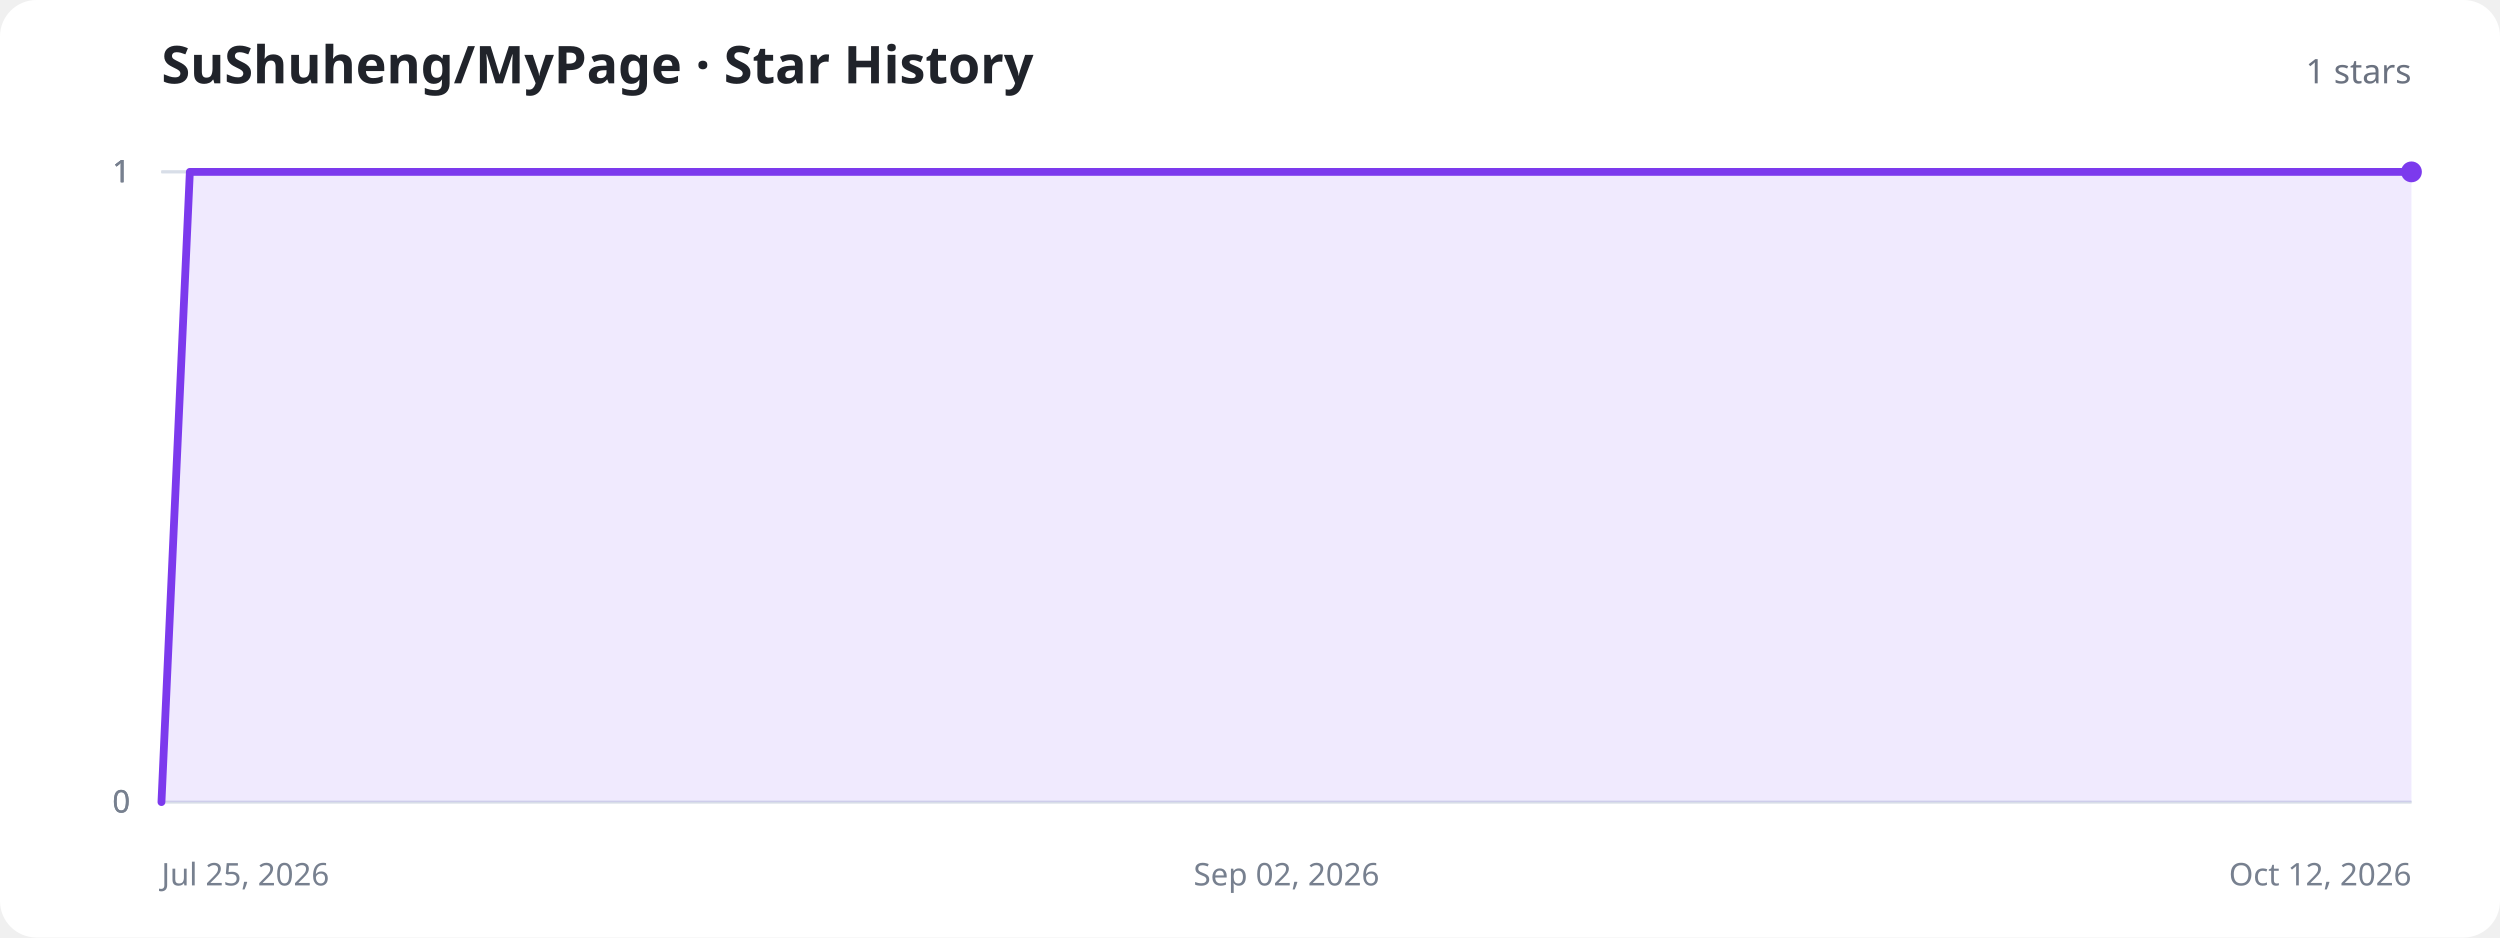
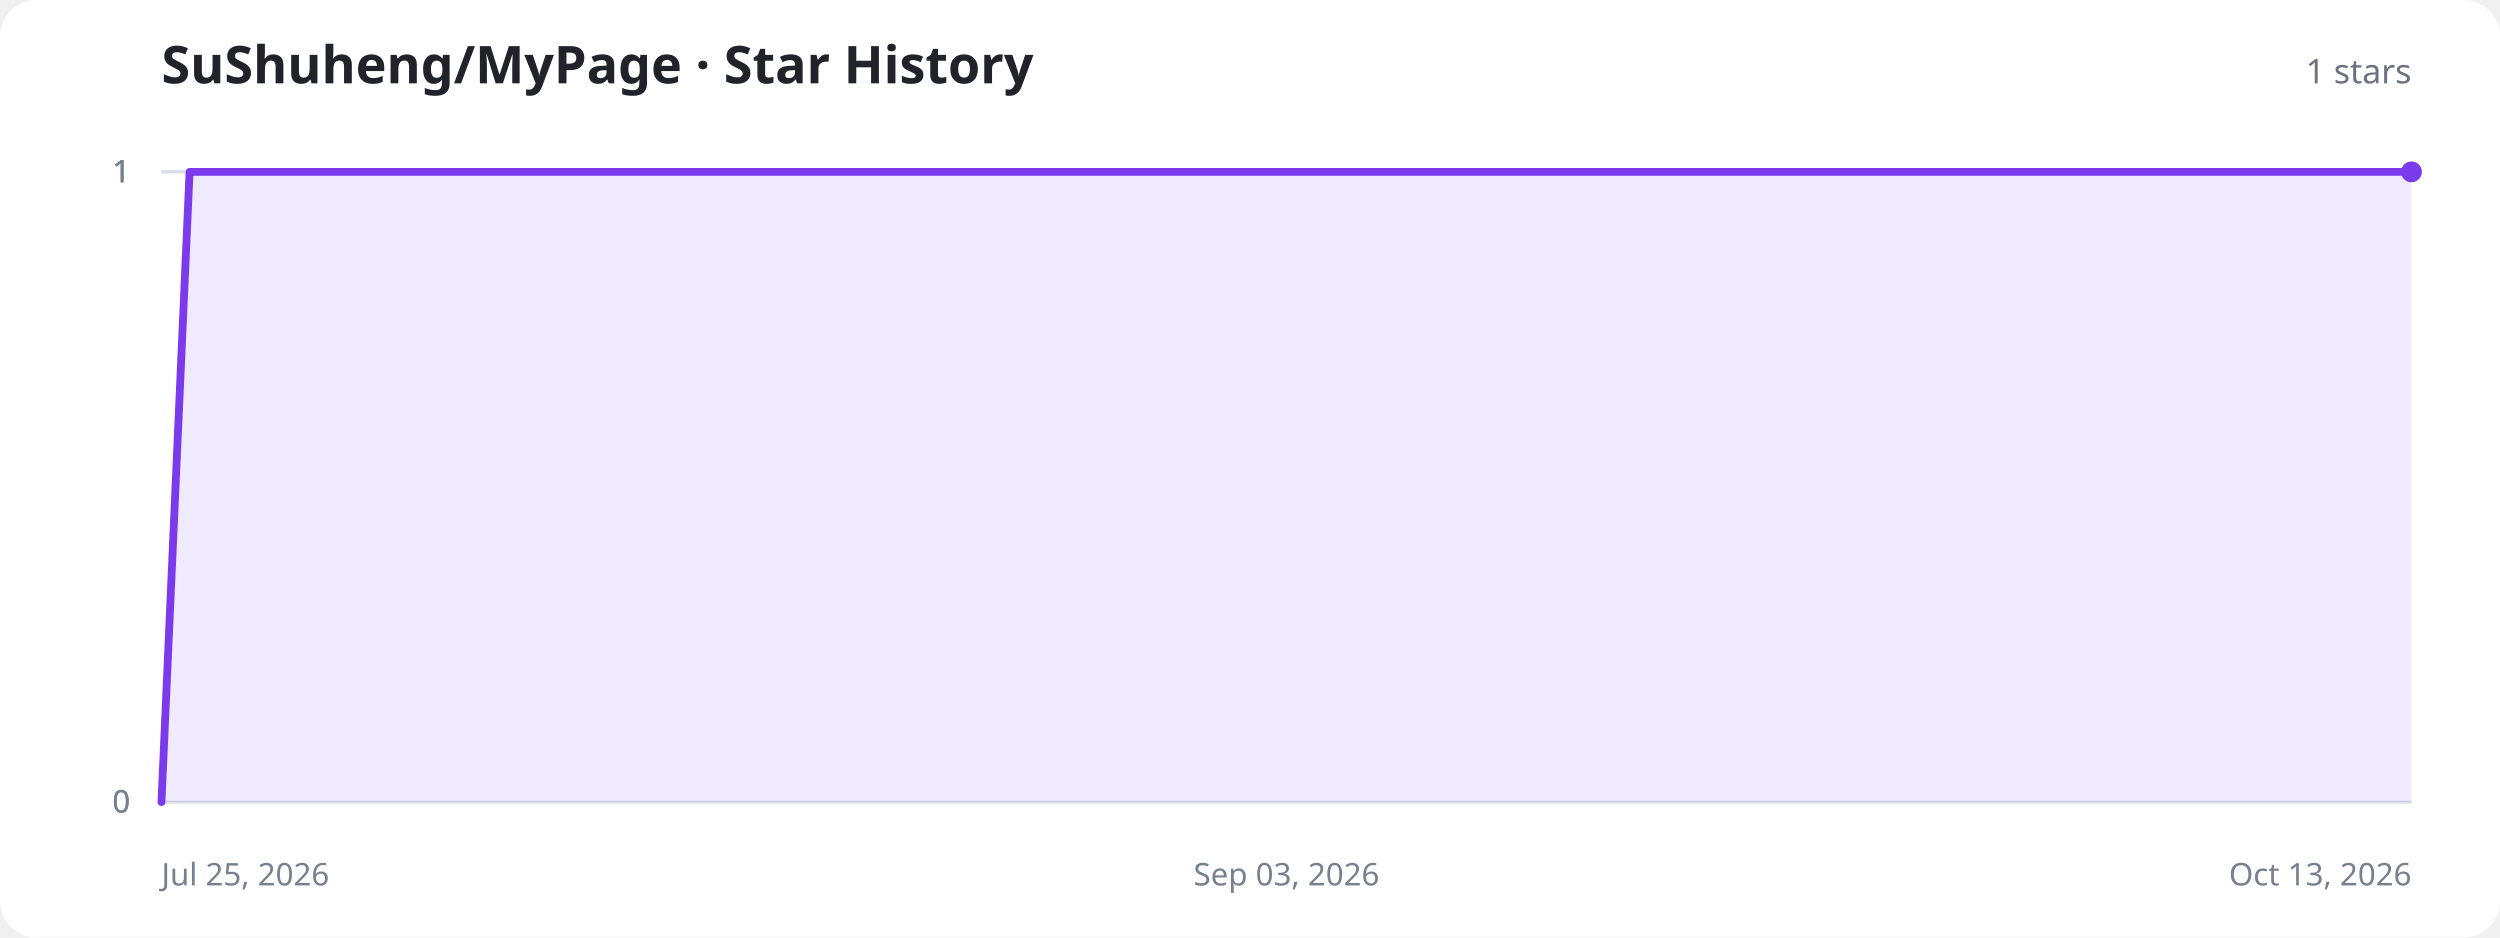
<svg xmlns="http://www.w3.org/2000/svg" width="960" height="360" viewBox="0 0 960 360" role="img" aria-labelledby="title description">
  <style>
    .background{fill:#fff}.title{fill:#20232a;font:700 20px system-ui,sans-serif}.total{fill:#6b7280;font:500 13px system-ui,sans-serif}.axis{stroke:#d8dee8;stroke-width:1}.label{fill:#77808f;font:12px system-ui,sans-serif}.area{fill:#8b5cf6;fill-opacity:.13}.line{fill:none;stroke:#7c3aed;stroke-width:3;stroke-linecap:round;stroke-linejoin:round}.dot{fill:#7c3aed}.empty{fill:#77808f;font:500 15px system-ui,sans-serif;text-anchor:middle}
    @media (prefers-color-scheme:dark){.background{fill:#11131a}.title{fill:#f3f4f6}.total,.label,.empty{fill:#9ca3af}.axis{stroke:#303543}.area{fill:#a78bfa;fill-opacity:.18}.line{stroke:#a78bfa}.dot{fill:#a78bfa}}
  </style>
  <rect class="background" width="960" height="360" rx="14" />
  <text class="title" x="62" y="32">SuShuheng/MyPage · Star History</text>
  <text class="total" x="926" y="32" text-anchor="end">1 stars</text>
  <line class="axis" x1="62" y1="308" x2="926" y2="308" />
  <text class="label" x="50" y="312" text-anchor="end">0</text>
  <line class="axis" x1="62" y1="308" x2="926" y2="308" />
  <text class="label" x="50" y="312" text-anchor="end">0</text>
  <line class="axis" x1="62" y1="66" x2="926" y2="66" />
  <text class="label" x="50" y="70" text-anchor="end">1</text>
  <line class="axis" x1="62" y1="66" x2="926" y2="66" />
  <text class="label" x="50" y="70" text-anchor="end">1</text>
  <line class="axis" x1="62" y1="66" x2="926" y2="66" />
  <text class="label" x="50" y="70" text-anchor="end">1</text>
  <text class="label" x="62" y="340" text-anchor="start">Jul 25, 2026</text>
-   <text class="label" x="494" y="340" text-anchor="middle">Sep 02, 2026</text>
-   <text class="label" x="926" y="340" text-anchor="end">Oct 12, 2026</text>
-   <path class="area" d="M62.0,308.0 L72.9,66.0 L83.9,66.0 L94.8,66.0 L105.7,66.0 L116.7,66.0 L127.6,66.0 L138.6,66.0 L149.5,66.0 L160.4,66.0 L171.4,66.0 L182.3,66.0 L193.2,66.0 L204.2,66.0 L215.1,66.0 L226.1,66.0 L237.0,66.0 L247.9,66.0 L258.9,66.0 L269.8,66.0 L280.7,66.0 L291.7,66.0 L302.6,66.0 L313.5,66.0 L324.5,66.0 L335.4,66.0 L346.4,66.0 L357.3,66.0 L368.2,66.0 L379.2,66.0 L390.1,66.0 L401.0,66.0 L412.0,66.0 L422.9,66.0 L433.8,66.0 L444.8,66.0 L455.7,66.0 L466.7,66.0 L477.6,66.0 L488.5,66.0 L499.5,66.0 L510.4,66.0 L521.3,66.0 L532.3,66.0 L543.2,66.0 L554.2,66.0 L565.1,66.0 L576.0,66.0 L587.0,66.0 L597.9,66.0 L608.8,66.0 L619.8,66.0 L630.7,66.0 L641.6,66.0 L652.6,66.0 L663.5,66.0 L674.5,66.0 L685.4,66.0 L696.3,66.0 L707.3,66.0 L718.2,66.0 L729.1,66.0 L740.1,66.0 L751.0,66.0 L761.9,66.0 L772.9,66.0 L783.8,66.0 L794.8,66.0 L805.7,66.0 L816.6,66.0 L827.6,66.0 L838.5,66.0 L849.4,66.0 L860.4,66.0 L871.3,66.0 L882.3,66.0 L893.2,66.0 L904.1,66.0 L915.1,66.0 L926.0,66.0 L926.0,308 L62.0,308 Z" />
-   <path class="line" d="M62.0,308.0 L72.9,66.0 L83.9,66.0 L94.8,66.0 L105.7,66.0 L116.7,66.0 L127.6,66.0 L138.6,66.0 L149.5,66.0 L160.4,66.0 L171.4,66.0 L182.3,66.0 L193.2,66.0 L204.2,66.0 L215.1,66.0 L226.1,66.0 L237.0,66.0 L247.9,66.0 L258.9,66.0 L269.8,66.0 L280.7,66.0 L291.7,66.0 L302.6,66.0 L313.5,66.0 L324.5,66.0 L335.4,66.0 L346.4,66.0 L357.3,66.0 L368.2,66.0 L379.2,66.0 L390.1,66.0 L401.0,66.0 L412.0,66.0 L422.9,66.0 L433.8,66.0 L444.8,66.0 L455.7,66.0 L466.7,66.0 L477.6,66.0 L488.5,66.0 L499.5,66.0 L510.4,66.0 L521.3,66.0 L532.3,66.0 L543.2,66.0 L554.2,66.0 L565.1,66.0 L576.0,66.0 L587.0,66.0 L597.9,66.0 L608.8,66.0 L619.8,66.0 L630.7,66.0 L641.6,66.0 L652.6,66.0 L663.5,66.0 L674.5,66.0 L685.4,66.0 L696.3,66.0 L707.3,66.0 L718.2,66.0 L729.1,66.0 L740.1,66.0 L751.0,66.0 L761.9,66.0 L772.9,66.0 L783.8,66.0 L794.8,66.0 L805.7,66.0 L816.6,66.0 L827.6,66.0 L838.5,66.0 L849.4,66.0 L860.4,66.0 L871.3,66.0 L882.3,66.0 L893.2,66.0 L904.1,66.0 L915.1,66.0 L926.0,66.0" />
+   <text class="label" x="494" y="340" text-anchor="middle">Sep 03, 2026</text>
+   <text class="label" x="926" y="340" text-anchor="end">Oct 13, 2026</text>
+   <path class="area" d="M62.0,308.0 L72.8,66.0 L83.6,66.0 L94.4,66.0 L105.2,66.0 L116.0,66.0 L126.8,66.0 L137.6,66.0 L148.4,66.0 L159.2,66.0 L170.0,66.0 L180.8,66.0 L191.6,66.0 L202.4,66.0 L213.2,66.0 L224.0,66.0 L234.8,66.0 L245.6,66.0 L256.4,66.0 L267.2,66.0 L278.0,66.0 L288.8,66.0 L299.6,66.0 L310.4,66.0 L321.2,66.0 L332.0,66.0 L342.8,66.0 L353.6,66.0 L364.4,66.0 L375.2,66.0 L386.0,66.0 L396.8,66.0 L407.6,66.0 L418.4,66.0 L429.2,66.0 L440.0,66.0 L450.8,66.0 L461.6,66.0 L472.4,66.0 L483.2,66.0 L494.0,66.0 L504.8,66.0 L515.6,66.0 L526.4,66.0 L537.2,66.0 L548.0,66.0 L558.8,66.0 L569.6,66.0 L580.4,66.0 L591.2,66.0 L602.0,66.0 L612.8,66.0 L623.6,66.0 L634.4,66.0 L645.2,66.0 L656.0,66.0 L666.8,66.0 L677.6,66.0 L688.4,66.0 L699.2,66.0 L710.0,66.0 L720.8,66.0 L731.6,66.0 L742.4,66.0 L753.2,66.0 L764.0,66.0 L774.8,66.0 L785.6,66.0 L796.4,66.0 L807.2,66.0 L818.0,66.0 L828.8,66.0 L839.6,66.0 L850.4,66.0 L861.2,66.0 L872.0,66.0 L882.8,66.0 L893.6,66.0 L904.4,66.0 L915.2,66.0 L926.0,66.0 L926.0,308 L62.0,308 Z" />
+   <path class="line" d="M62.0,308.0 L72.8,66.0 L83.6,66.0 L94.4,66.0 L105.2,66.0 L116.0,66.0 L126.8,66.0 L137.6,66.0 L148.4,66.0 L159.2,66.0 L170.0,66.0 L180.8,66.0 L191.6,66.0 L202.4,66.0 L213.2,66.0 L224.0,66.0 L234.8,66.0 L245.6,66.0 L256.4,66.0 L267.2,66.0 L278.0,66.0 L288.8,66.0 L299.6,66.0 L310.4,66.0 L321.2,66.0 L332.0,66.0 L342.8,66.0 L353.6,66.0 L364.4,66.0 L375.2,66.0 L386.0,66.0 L396.8,66.0 L407.6,66.0 L418.4,66.0 L429.2,66.0 L440.0,66.0 L450.8,66.0 L461.6,66.0 L472.4,66.0 L483.2,66.0 L494.0,66.0 L504.8,66.0 L515.6,66.0 L526.4,66.0 L537.2,66.0 L548.0,66.0 L558.8,66.0 L569.6,66.0 L580.4,66.0 L591.2,66.0 L602.0,66.0 L612.8,66.0 L623.6,66.0 L634.4,66.0 L645.2,66.0 L656.0,66.0 L666.8,66.0 L677.6,66.0 L688.4,66.0 L699.2,66.0 L710.0,66.0 L720.8,66.0 L731.6,66.0 L742.4,66.0 L753.2,66.0 L764.0,66.0 L774.8,66.0 L785.6,66.0 L796.4,66.0 L807.2,66.0 L818.0,66.0 L828.8,66.0 L839.6,66.0 L850.4,66.0 L861.2,66.0 L872.0,66.0 L882.8,66.0 L893.6,66.0 L904.4,66.0 L915.2,66.0 L926.0,66.0" />
  <circle class="dot" cx="926" cy="66" r="4" />
</svg>
